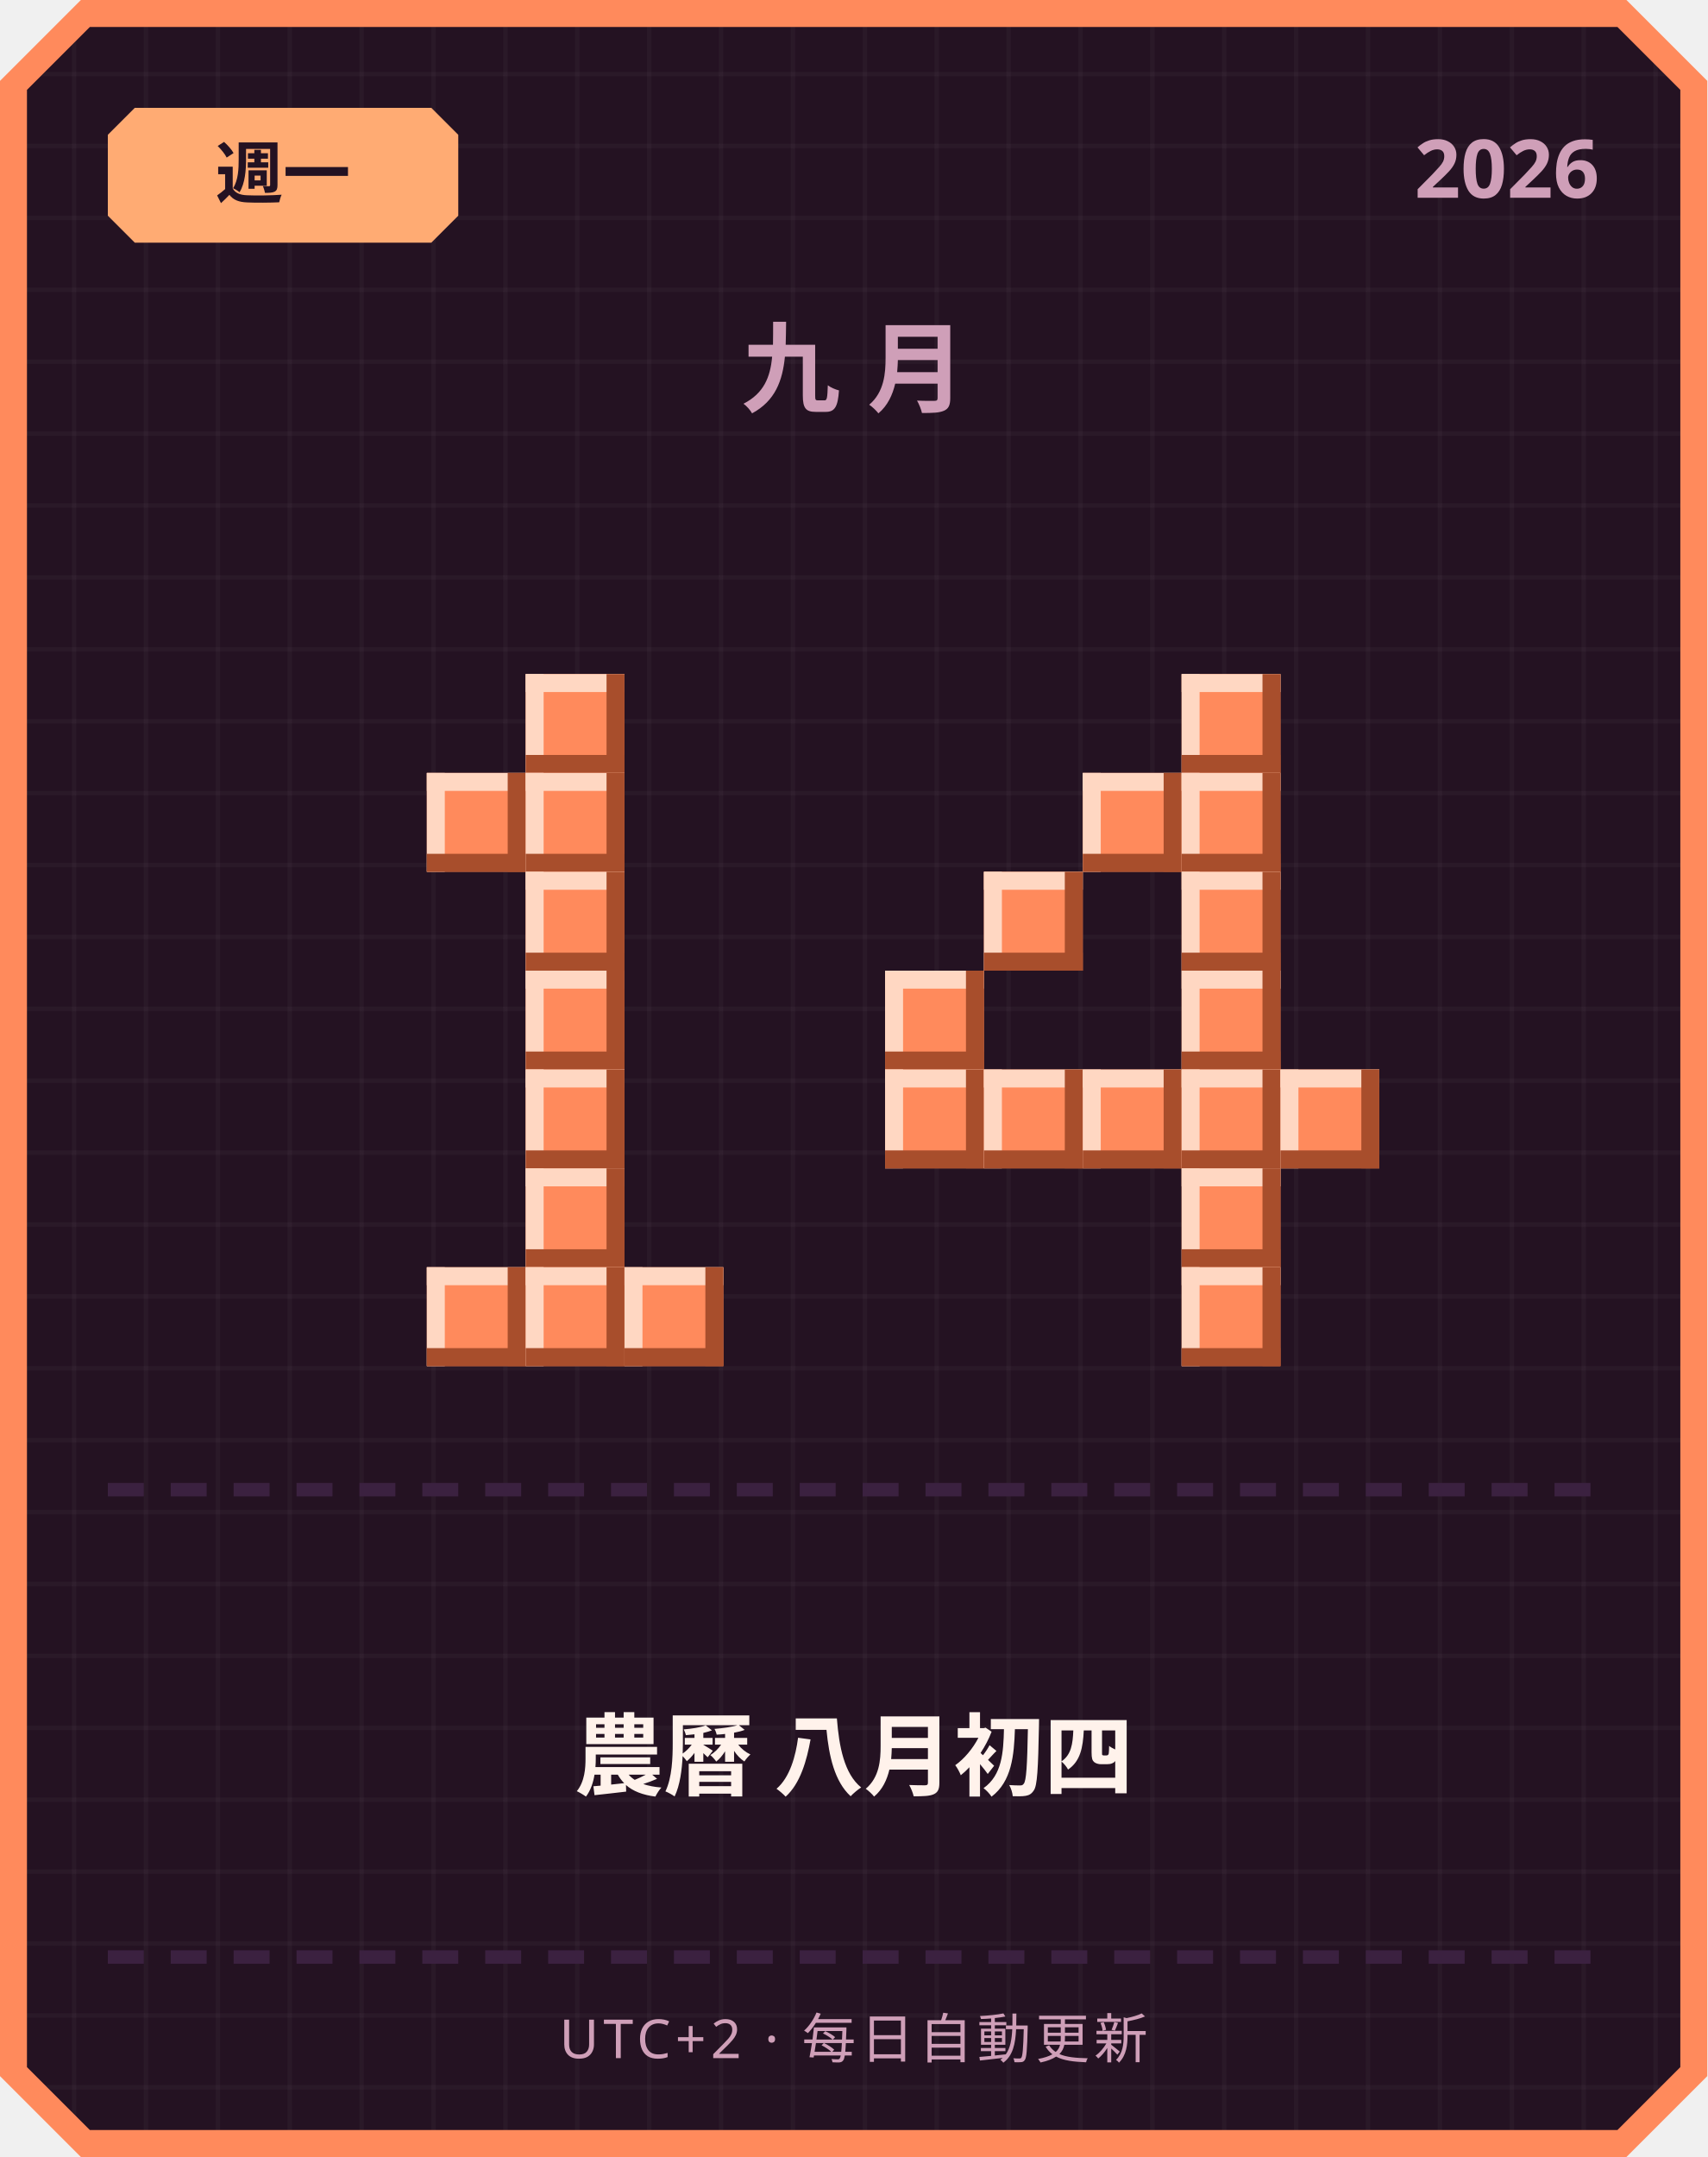
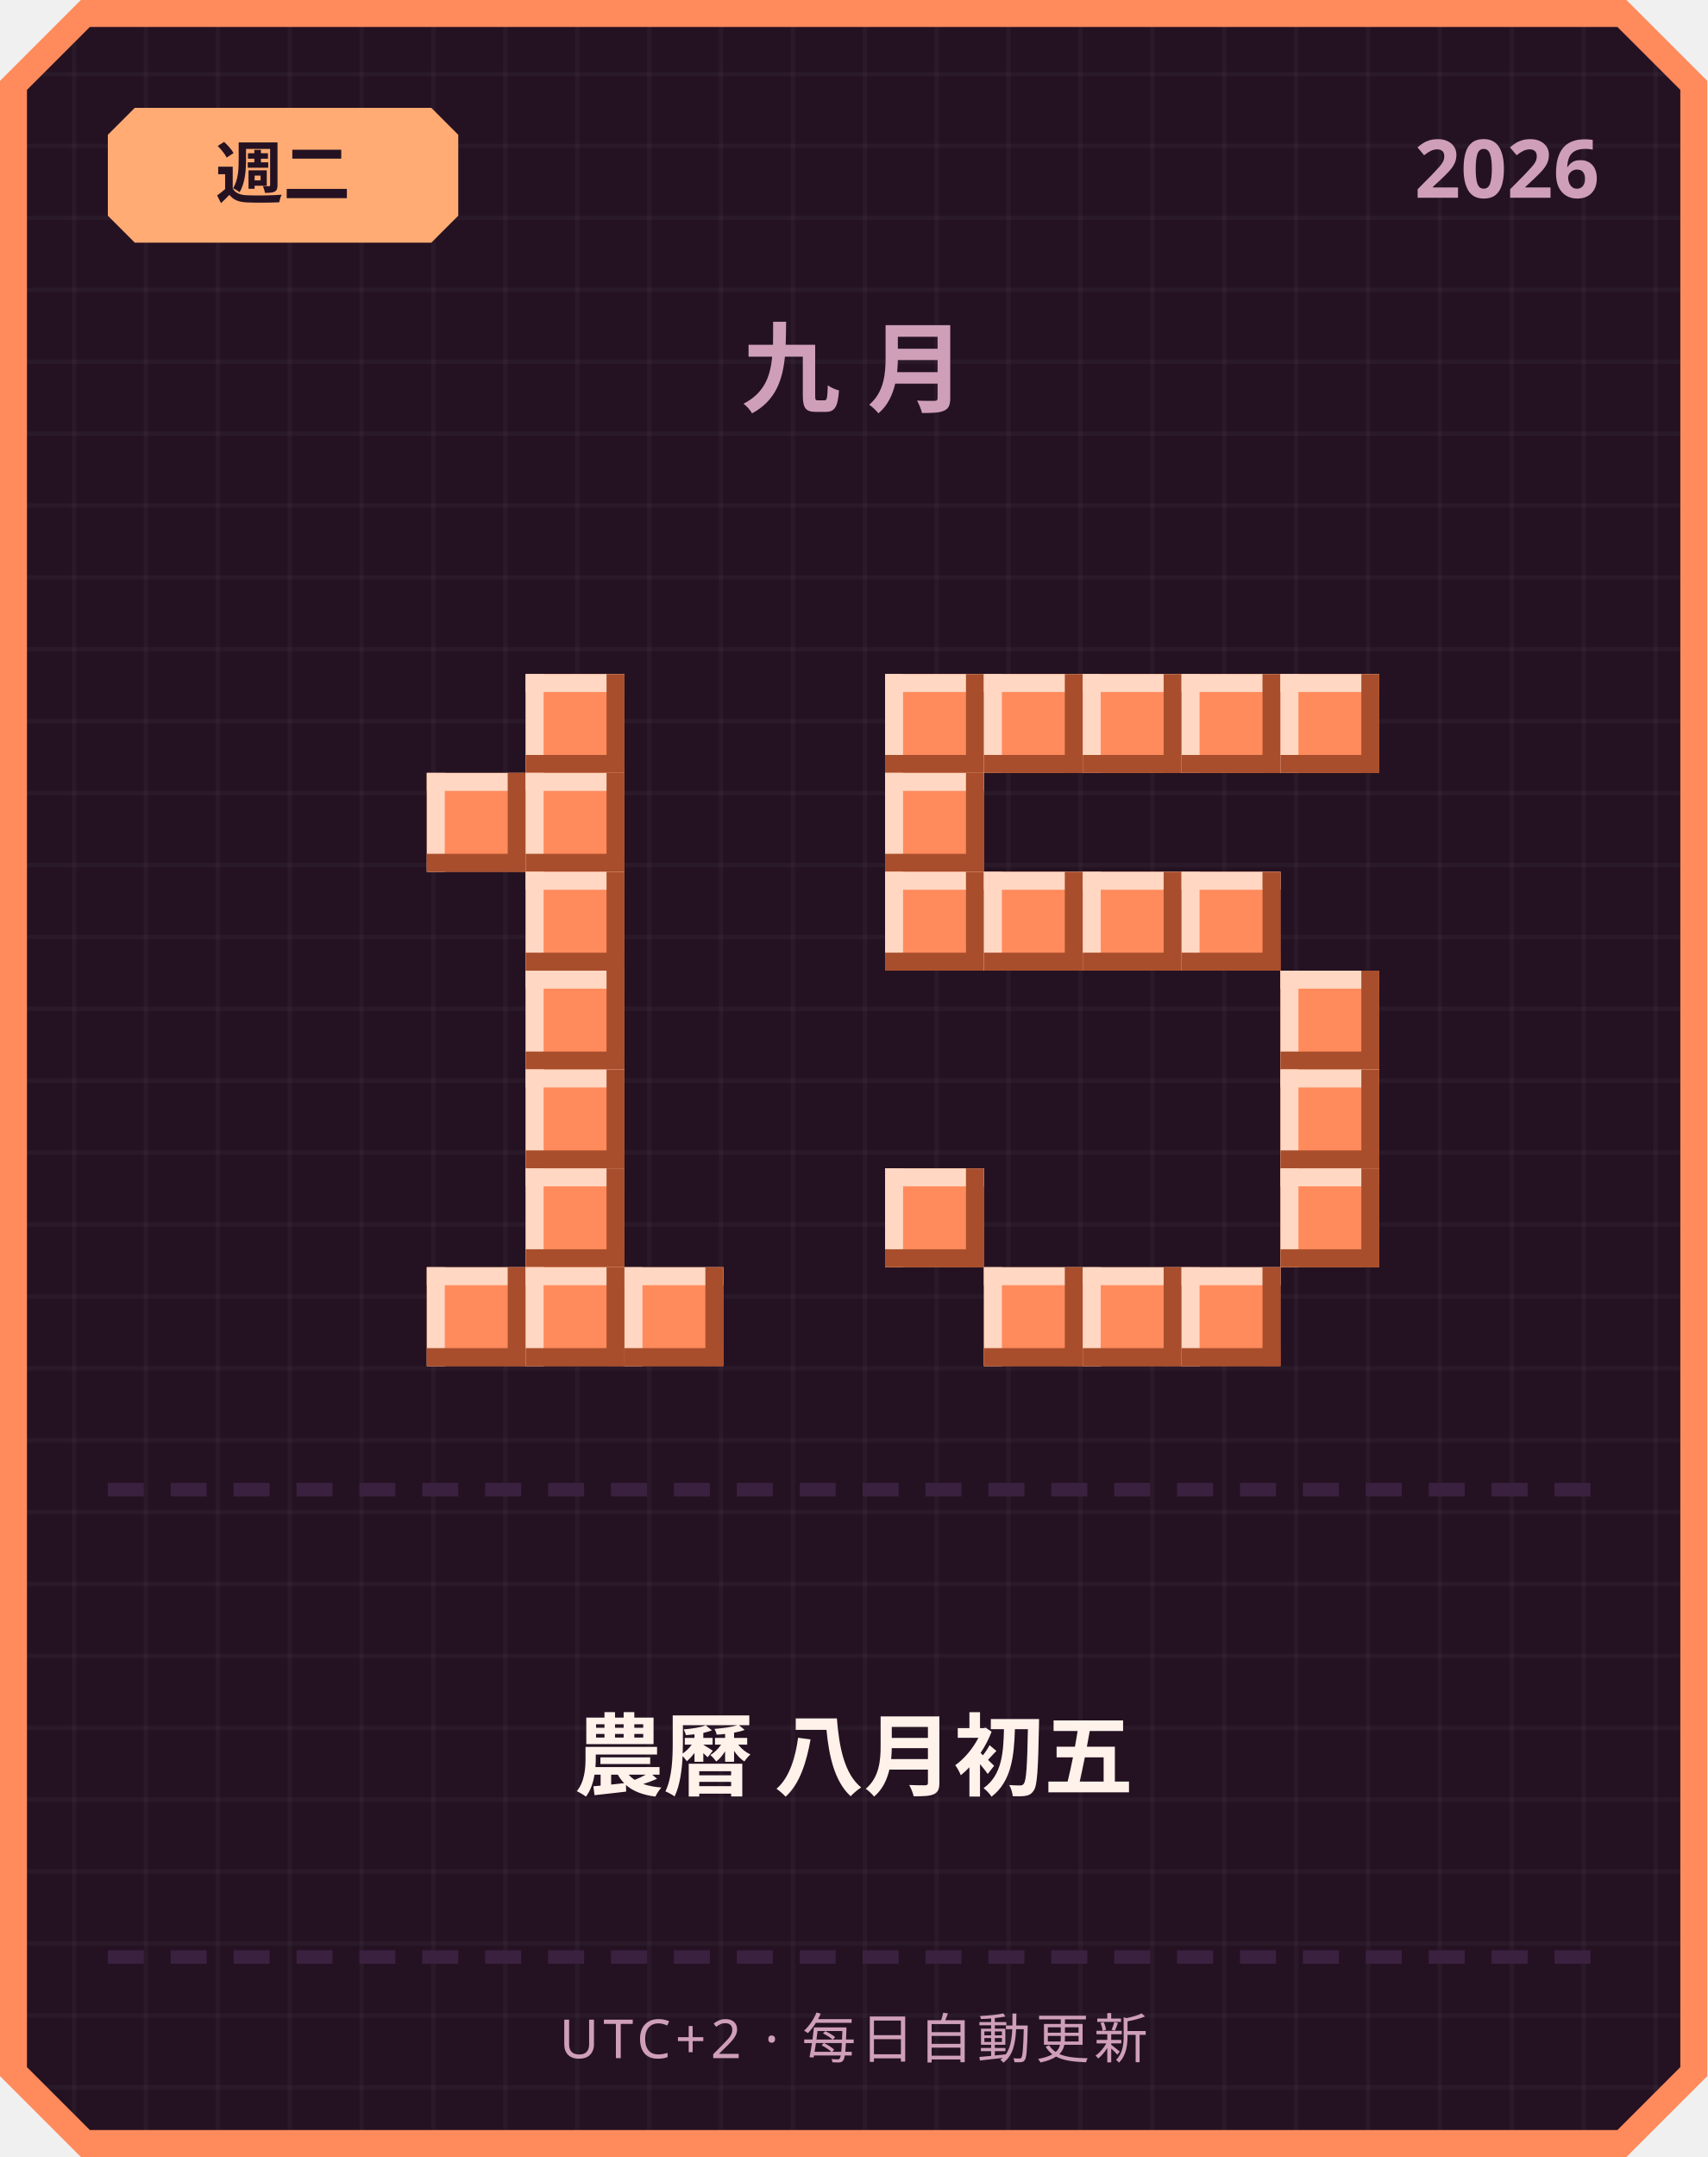
<svg xmlns="http://www.w3.org/2000/svg" width="380" height="480" viewBox="0 0 380 480">
  <defs>
    <pattern id="grid" width="16" height="16" patternUnits="userSpaceOnUse">
      <rect width="16" height="16" fill="#241222" />
      <rect width="1" height="16" fill="#ffffff" opacity="0.03" />
      <rect width="16" height="1" fill="#ffffff" opacity="0.03" />
    </pattern>
  </defs>
  <path d="M 18,0 L 362,0 L 380,18 L 380,462 L 362,480 L 18,480 L 0,462 L 0,18 Z" fill="#ff8a5c" />
  <path d="M 20,6 L 360,6 L 374,20 L 374,460 L 360,474 L 20,474 L 6,460 L 6,20 Z" fill="url(#grid)" />
  <path d="M 30,24 L 96,24 L 102,30 L 102,48 L 96,54 L 30,54 L 24,48 L 24,30 Z" fill="#ffab73" />
-   <text x="63" y="44" text-anchor="middle" font-family="'Segoe UI', sans-serif" font-size="15" font-weight="700" fill="#241222">週一</text>
+   <text x="63" y="44" text-anchor="middle" font-family="'Segoe UI', sans-serif" font-size="15" font-weight="700" fill="#241222">週二</text>
  <text x="356" y="44" text-anchor="end" font-family="'Segoe UI', sans-serif" font-size="18" font-weight="700" fill="#cf9fb8">2026</text>
  <text x="190" y="90" text-anchor="middle" font-family="'Segoe UI', sans-serif" font-size="22" font-weight="700" letter-spacing="6" fill="#cf9fb8">九月</text>
  <rect x="117" y="150" width="22" height="22" fill="#ff8a5c" />
  <rect x="117" y="150" width="22" height="4" fill="#ffd7c2" />
  <rect x="117" y="150" width="4" height="22" fill="#ffd7c2" />
  <rect x="117" y="168" width="22" height="4" fill="#a84e2c" />
  <rect x="135" y="150" width="4" height="22" fill="#a84e2c" />
  <rect x="95" y="172" width="22" height="22" fill="#ff8a5c" />
  <rect x="95" y="172" width="22" height="4" fill="#ffd7c2" />
  <rect x="95" y="172" width="4" height="22" fill="#ffd7c2" />
  <rect x="95" y="190" width="22" height="4" fill="#a84e2c" />
  <rect x="113" y="172" width="4" height="22" fill="#a84e2c" />
  <rect x="117" y="172" width="22" height="22" fill="#ff8a5c" />
  <rect x="117" y="172" width="22" height="4" fill="#ffd7c2" />
  <rect x="117" y="172" width="4" height="22" fill="#ffd7c2" />
  <rect x="117" y="190" width="22" height="4" fill="#a84e2c" />
  <rect x="135" y="172" width="4" height="22" fill="#a84e2c" />
  <rect x="117" y="194" width="22" height="22" fill="#ff8a5c" />
  <rect x="117" y="194" width="22" height="4" fill="#ffd7c2" />
  <rect x="117" y="194" width="4" height="22" fill="#ffd7c2" />
  <rect x="117" y="212" width="22" height="4" fill="#a84e2c" />
  <rect x="135" y="194" width="4" height="22" fill="#a84e2c" />
  <rect x="117" y="216" width="22" height="22" fill="#ff8a5c" />
  <rect x="117" y="216" width="22" height="4" fill="#ffd7c2" />
  <rect x="117" y="216" width="4" height="22" fill="#ffd7c2" />
  <rect x="117" y="234" width="22" height="4" fill="#a84e2c" />
  <rect x="135" y="216" width="4" height="22" fill="#a84e2c" />
  <rect x="117" y="238" width="22" height="22" fill="#ff8a5c" />
  <rect x="117" y="238" width="22" height="4" fill="#ffd7c2" />
  <rect x="117" y="238" width="4" height="22" fill="#ffd7c2" />
  <rect x="117" y="256" width="22" height="4" fill="#a84e2c" />
  <rect x="135" y="238" width="4" height="22" fill="#a84e2c" />
  <rect x="117" y="260" width="22" height="22" fill="#ff8a5c" />
  <rect x="117" y="260" width="22" height="4" fill="#ffd7c2" />
  <rect x="117" y="260" width="4" height="22" fill="#ffd7c2" />
  <rect x="117" y="278" width="22" height="4" fill="#a84e2c" />
  <rect x="135" y="260" width="4" height="22" fill="#a84e2c" />
  <rect x="95" y="282" width="22" height="22" fill="#ff8a5c" />
  <rect x="95" y="282" width="22" height="4" fill="#ffd7c2" />
  <rect x="95" y="282" width="4" height="22" fill="#ffd7c2" />
  <rect x="95" y="300" width="22" height="4" fill="#a84e2c" />
  <rect x="113" y="282" width="4" height="22" fill="#a84e2c" />
  <rect x="117" y="282" width="22" height="22" fill="#ff8a5c" />
  <rect x="117" y="282" width="22" height="4" fill="#ffd7c2" />
  <rect x="117" y="282" width="4" height="22" fill="#ffd7c2" />
  <rect x="117" y="300" width="22" height="4" fill="#a84e2c" />
  <rect x="135" y="282" width="4" height="22" fill="#a84e2c" />
  <rect x="139" y="282" width="22" height="22" fill="#ff8a5c" />
  <rect x="139" y="282" width="22" height="4" fill="#ffd7c2" />
  <rect x="139" y="282" width="4" height="22" fill="#ffd7c2" />
  <rect x="139" y="300" width="22" height="4" fill="#a84e2c" />
  <rect x="157" y="282" width="4" height="22" fill="#a84e2c" />
+   <rect x="197" y="150" width="22" height="22" fill="#ff8a5c" />
+   <rect x="197" y="150" width="22" height="4" fill="#ffd7c2" />
+   <rect x="197" y="150" width="4" height="22" fill="#ffd7c2" />
+   <rect x="197" y="168" width="22" height="4" fill="#a84e2c" />
+   <rect x="215" y="150" width="4" height="22" fill="#a84e2c" />
+   <rect x="219" y="150" width="22" height="22" fill="#ff8a5c" />
+   <rect x="219" y="150" width="22" height="4" fill="#ffd7c2" />
+   <rect x="219" y="150" width="4" height="22" fill="#ffd7c2" />
+   <rect x="219" y="168" width="22" height="4" fill="#a84e2c" />
+   <rect x="237" y="150" width="4" height="22" fill="#a84e2c" />
+   <rect x="241" y="150" width="22" height="22" fill="#ff8a5c" />
+   <rect x="241" y="150" width="22" height="4" fill="#ffd7c2" />
+   <rect x="241" y="150" width="4" height="22" fill="#ffd7c2" />
+   <rect x="241" y="168" width="22" height="4" fill="#a84e2c" />
+   <rect x="259" y="150" width="4" height="22" fill="#a84e2c" />
  <rect x="263" y="150" width="22" height="22" fill="#ff8a5c" />
  <rect x="263" y="150" width="22" height="4" fill="#ffd7c2" />
  <rect x="263" y="150" width="4" height="22" fill="#ffd7c2" />
  <rect x="263" y="168" width="22" height="4" fill="#a84e2c" />
  <rect x="281" y="150" width="4" height="22" fill="#a84e2c" />
-   <rect x="241" y="172" width="22" height="22" fill="#ff8a5c" />
-   <rect x="241" y="172" width="22" height="4" fill="#ffd7c2" />
-   <rect x="241" y="172" width="4" height="22" fill="#ffd7c2" />
-   <rect x="241" y="190" width="22" height="4" fill="#a84e2c" />
-   <rect x="259" y="172" width="4" height="22" fill="#a84e2c" />
-   <rect x="263" y="172" width="22" height="22" fill="#ff8a5c" />
-   <rect x="263" y="172" width="22" height="4" fill="#ffd7c2" />
-   <rect x="263" y="172" width="4" height="22" fill="#ffd7c2" />
-   <rect x="263" y="190" width="22" height="4" fill="#a84e2c" />
-   <rect x="281" y="172" width="4" height="22" fill="#a84e2c" />
+   <rect x="285" y="150" width="22" height="22" fill="#ff8a5c" />
+   <rect x="285" y="150" width="22" height="4" fill="#ffd7c2" />
+   <rect x="285" y="150" width="4" height="22" fill="#ffd7c2" />
+   <rect x="285" y="168" width="22" height="4" fill="#a84e2c" />
+   <rect x="303" y="150" width="4" height="22" fill="#a84e2c" />
+   <rect x="197" y="172" width="22" height="22" fill="#ff8a5c" />
+   <rect x="197" y="172" width="22" height="4" fill="#ffd7c2" />
+   <rect x="197" y="172" width="4" height="22" fill="#ffd7c2" />
+   <rect x="197" y="190" width="22" height="4" fill="#a84e2c" />
+   <rect x="215" y="172" width="4" height="22" fill="#a84e2c" />
+   <rect x="197" y="194" width="22" height="22" fill="#ff8a5c" />
+   <rect x="197" y="194" width="22" height="4" fill="#ffd7c2" />
+   <rect x="197" y="194" width="4" height="22" fill="#ffd7c2" />
+   <rect x="197" y="212" width="22" height="4" fill="#a84e2c" />
+   <rect x="215" y="194" width="4" height="22" fill="#a84e2c" />
  <rect x="219" y="194" width="22" height="22" fill="#ff8a5c" />
  <rect x="219" y="194" width="22" height="4" fill="#ffd7c2" />
  <rect x="219" y="194" width="4" height="22" fill="#ffd7c2" />
  <rect x="219" y="212" width="22" height="4" fill="#a84e2c" />
  <rect x="237" y="194" width="4" height="22" fill="#a84e2c" />
+   <rect x="241" y="194" width="22" height="22" fill="#ff8a5c" />
+   <rect x="241" y="194" width="22" height="4" fill="#ffd7c2" />
+   <rect x="241" y="194" width="4" height="22" fill="#ffd7c2" />
+   <rect x="241" y="212" width="22" height="4" fill="#a84e2c" />
+   <rect x="259" y="194" width="4" height="22" fill="#a84e2c" />
  <rect x="263" y="194" width="22" height="22" fill="#ff8a5c" />
  <rect x="263" y="194" width="22" height="4" fill="#ffd7c2" />
  <rect x="263" y="194" width="4" height="22" fill="#ffd7c2" />
  <rect x="263" y="212" width="22" height="4" fill="#a84e2c" />
  <rect x="281" y="194" width="4" height="22" fill="#a84e2c" />
-   <rect x="197" y="216" width="22" height="22" fill="#ff8a5c" />
-   <rect x="197" y="216" width="22" height="4" fill="#ffd7c2" />
-   <rect x="197" y="216" width="4" height="22" fill="#ffd7c2" />
-   <rect x="197" y="234" width="22" height="4" fill="#a84e2c" />
-   <rect x="215" y="216" width="4" height="22" fill="#a84e2c" />
-   <rect x="263" y="216" width="22" height="22" fill="#ff8a5c" />
-   <rect x="263" y="216" width="22" height="4" fill="#ffd7c2" />
-   <rect x="263" y="216" width="4" height="22" fill="#ffd7c2" />
-   <rect x="263" y="234" width="22" height="4" fill="#a84e2c" />
-   <rect x="281" y="216" width="4" height="22" fill="#a84e2c" />
-   <rect x="197" y="238" width="22" height="22" fill="#ff8a5c" />
-   <rect x="197" y="238" width="22" height="4" fill="#ffd7c2" />
-   <rect x="197" y="238" width="4" height="22" fill="#ffd7c2" />
-   <rect x="197" y="256" width="22" height="4" fill="#a84e2c" />
-   <rect x="215" y="238" width="4" height="22" fill="#a84e2c" />
-   <rect x="219" y="238" width="22" height="22" fill="#ff8a5c" />
-   <rect x="219" y="238" width="22" height="4" fill="#ffd7c2" />
-   <rect x="219" y="238" width="4" height="22" fill="#ffd7c2" />
-   <rect x="219" y="256" width="22" height="4" fill="#a84e2c" />
-   <rect x="237" y="238" width="4" height="22" fill="#a84e2c" />
-   <rect x="241" y="238" width="22" height="22" fill="#ff8a5c" />
-   <rect x="241" y="238" width="22" height="4" fill="#ffd7c2" />
-   <rect x="241" y="238" width="4" height="22" fill="#ffd7c2" />
-   <rect x="241" y="256" width="22" height="4" fill="#a84e2c" />
-   <rect x="259" y="238" width="4" height="22" fill="#a84e2c" />
-   <rect x="263" y="238" width="22" height="22" fill="#ff8a5c" />
-   <rect x="263" y="238" width="22" height="4" fill="#ffd7c2" />
-   <rect x="263" y="238" width="4" height="22" fill="#ffd7c2" />
-   <rect x="263" y="256" width="22" height="4" fill="#a84e2c" />
-   <rect x="281" y="238" width="4" height="22" fill="#a84e2c" />
+   <rect x="285" y="216" width="22" height="22" fill="#ff8a5c" />
+   <rect x="285" y="216" width="22" height="4" fill="#ffd7c2" />
+   <rect x="285" y="216" width="4" height="22" fill="#ffd7c2" />
+   <rect x="285" y="234" width="22" height="4" fill="#a84e2c" />
+   <rect x="303" y="216" width="4" height="22" fill="#a84e2c" />
  <rect x="285" y="238" width="22" height="22" fill="#ff8a5c" />
  <rect x="285" y="238" width="22" height="4" fill="#ffd7c2" />
  <rect x="285" y="238" width="4" height="22" fill="#ffd7c2" />
  <rect x="285" y="256" width="22" height="4" fill="#a84e2c" />
  <rect x="303" y="238" width="4" height="22" fill="#a84e2c" />
-   <rect x="263" y="260" width="22" height="22" fill="#ff8a5c" />
-   <rect x="263" y="260" width="22" height="4" fill="#ffd7c2" />
-   <rect x="263" y="260" width="4" height="22" fill="#ffd7c2" />
-   <rect x="263" y="278" width="22" height="4" fill="#a84e2c" />
-   <rect x="281" y="260" width="4" height="22" fill="#a84e2c" />
+   <rect x="197" y="260" width="22" height="22" fill="#ff8a5c" />
+   <rect x="197" y="260" width="22" height="4" fill="#ffd7c2" />
+   <rect x="197" y="260" width="4" height="22" fill="#ffd7c2" />
+   <rect x="197" y="278" width="22" height="4" fill="#a84e2c" />
+   <rect x="215" y="260" width="4" height="22" fill="#a84e2c" />
+   <rect x="285" y="260" width="22" height="22" fill="#ff8a5c" />
+   <rect x="285" y="260" width="22" height="4" fill="#ffd7c2" />
+   <rect x="285" y="260" width="4" height="22" fill="#ffd7c2" />
+   <rect x="285" y="278" width="22" height="4" fill="#a84e2c" />
+   <rect x="303" y="260" width="4" height="22" fill="#a84e2c" />
+   <rect x="219" y="282" width="22" height="22" fill="#ff8a5c" />
+   <rect x="219" y="282" width="22" height="4" fill="#ffd7c2" />
+   <rect x="219" y="282" width="4" height="22" fill="#ffd7c2" />
+   <rect x="219" y="300" width="22" height="4" fill="#a84e2c" />
+   <rect x="237" y="282" width="4" height="22" fill="#a84e2c" />
+   <rect x="241" y="282" width="22" height="22" fill="#ff8a5c" />
+   <rect x="241" y="282" width="22" height="4" fill="#ffd7c2" />
+   <rect x="241" y="282" width="4" height="22" fill="#ffd7c2" />
+   <rect x="241" y="300" width="22" height="4" fill="#a84e2c" />
+   <rect x="259" y="282" width="4" height="22" fill="#a84e2c" />
  <rect x="263" y="282" width="22" height="22" fill="#ff8a5c" />
  <rect x="263" y="282" width="22" height="4" fill="#ffd7c2" />
  <rect x="263" y="282" width="4" height="22" fill="#ffd7c2" />
  <rect x="263" y="300" width="22" height="4" fill="#a84e2c" />
  <rect x="281" y="282" width="4" height="22" fill="#a84e2c" />
  <rect x="24" y="330" width="8" height="3" fill="#3b2140" />
  <rect x="38" y="330" width="8" height="3" fill="#3b2140" />
  <rect x="52" y="330" width="8" height="3" fill="#3b2140" />
  <rect x="66" y="330" width="8" height="3" fill="#3b2140" />
  <rect x="80" y="330" width="8" height="3" fill="#3b2140" />
  <rect x="94" y="330" width="8" height="3" fill="#3b2140" />
  <rect x="108" y="330" width="8" height="3" fill="#3b2140" />
  <rect x="122" y="330" width="8" height="3" fill="#3b2140" />
  <rect x="136" y="330" width="8" height="3" fill="#3b2140" />
  <rect x="150" y="330" width="8" height="3" fill="#3b2140" />
  <rect x="164" y="330" width="8" height="3" fill="#3b2140" />
  <rect x="178" y="330" width="8" height="3" fill="#3b2140" />
  <rect x="192" y="330" width="8" height="3" fill="#3b2140" />
  <rect x="206" y="330" width="8" height="3" fill="#3b2140" />
  <rect x="220" y="330" width="8" height="3" fill="#3b2140" />
  <rect x="234" y="330" width="8" height="3" fill="#3b2140" />
  <rect x="248" y="330" width="8" height="3" fill="#3b2140" />
  <rect x="262" y="330" width="8" height="3" fill="#3b2140" />
  <rect x="276" y="330" width="8" height="3" fill="#3b2140" />
  <rect x="290" y="330" width="8" height="3" fill="#3b2140" />
  <rect x="304" y="330" width="8" height="3" fill="#3b2140" />
  <rect x="318" y="330" width="8" height="3" fill="#3b2140" />
  <rect x="332" y="330" width="8" height="3" fill="#3b2140" />
  <rect x="346" y="330" width="8" height="3" fill="#3b2140" />
-   <text x="190" y="398" text-anchor="middle" font-family="'Segoe UI', 'Microsoft JhengHei', sans-serif" font-size="20" font-weight="700" fill="#fff2eb">農曆 八月初四</text>
+   <text x="190" y="398" text-anchor="middle" font-family="'Segoe UI', 'Microsoft JhengHei', sans-serif" font-size="20" font-weight="700" fill="#fff2eb">農曆 八月初五</text>
  <rect x="24" y="434" width="8" height="3" fill="#3b2140" />
  <rect x="38" y="434" width="8" height="3" fill="#3b2140" />
  <rect x="52" y="434" width="8" height="3" fill="#3b2140" />
  <rect x="66" y="434" width="8" height="3" fill="#3b2140" />
  <rect x="80" y="434" width="8" height="3" fill="#3b2140" />
  <rect x="94" y="434" width="8" height="3" fill="#3b2140" />
  <rect x="108" y="434" width="8" height="3" fill="#3b2140" />
  <rect x="122" y="434" width="8" height="3" fill="#3b2140" />
  <rect x="136" y="434" width="8" height="3" fill="#3b2140" />
  <rect x="150" y="434" width="8" height="3" fill="#3b2140" />
  <rect x="164" y="434" width="8" height="3" fill="#3b2140" />
  <rect x="178" y="434" width="8" height="3" fill="#3b2140" />
  <rect x="192" y="434" width="8" height="3" fill="#3b2140" />
  <rect x="206" y="434" width="8" height="3" fill="#3b2140" />
  <rect x="220" y="434" width="8" height="3" fill="#3b2140" />
  <rect x="234" y="434" width="8" height="3" fill="#3b2140" />
  <rect x="248" y="434" width="8" height="3" fill="#3b2140" />
  <rect x="262" y="434" width="8" height="3" fill="#3b2140" />
  <rect x="276" y="434" width="8" height="3" fill="#3b2140" />
  <rect x="290" y="434" width="8" height="3" fill="#3b2140" />
  <rect x="304" y="434" width="8" height="3" fill="#3b2140" />
  <rect x="318" y="434" width="8" height="3" fill="#3b2140" />
  <rect x="332" y="434" width="8" height="3" fill="#3b2140" />
  <rect x="346" y="434" width="8" height="3" fill="#3b2140" />
  <text x="190" y="458" text-anchor="middle" font-family="'Segoe UI', sans-serif" font-size="12" letter-spacing="1" fill="#cf9fb8">UTC+2 · 每日自動更新</text>
</svg>
